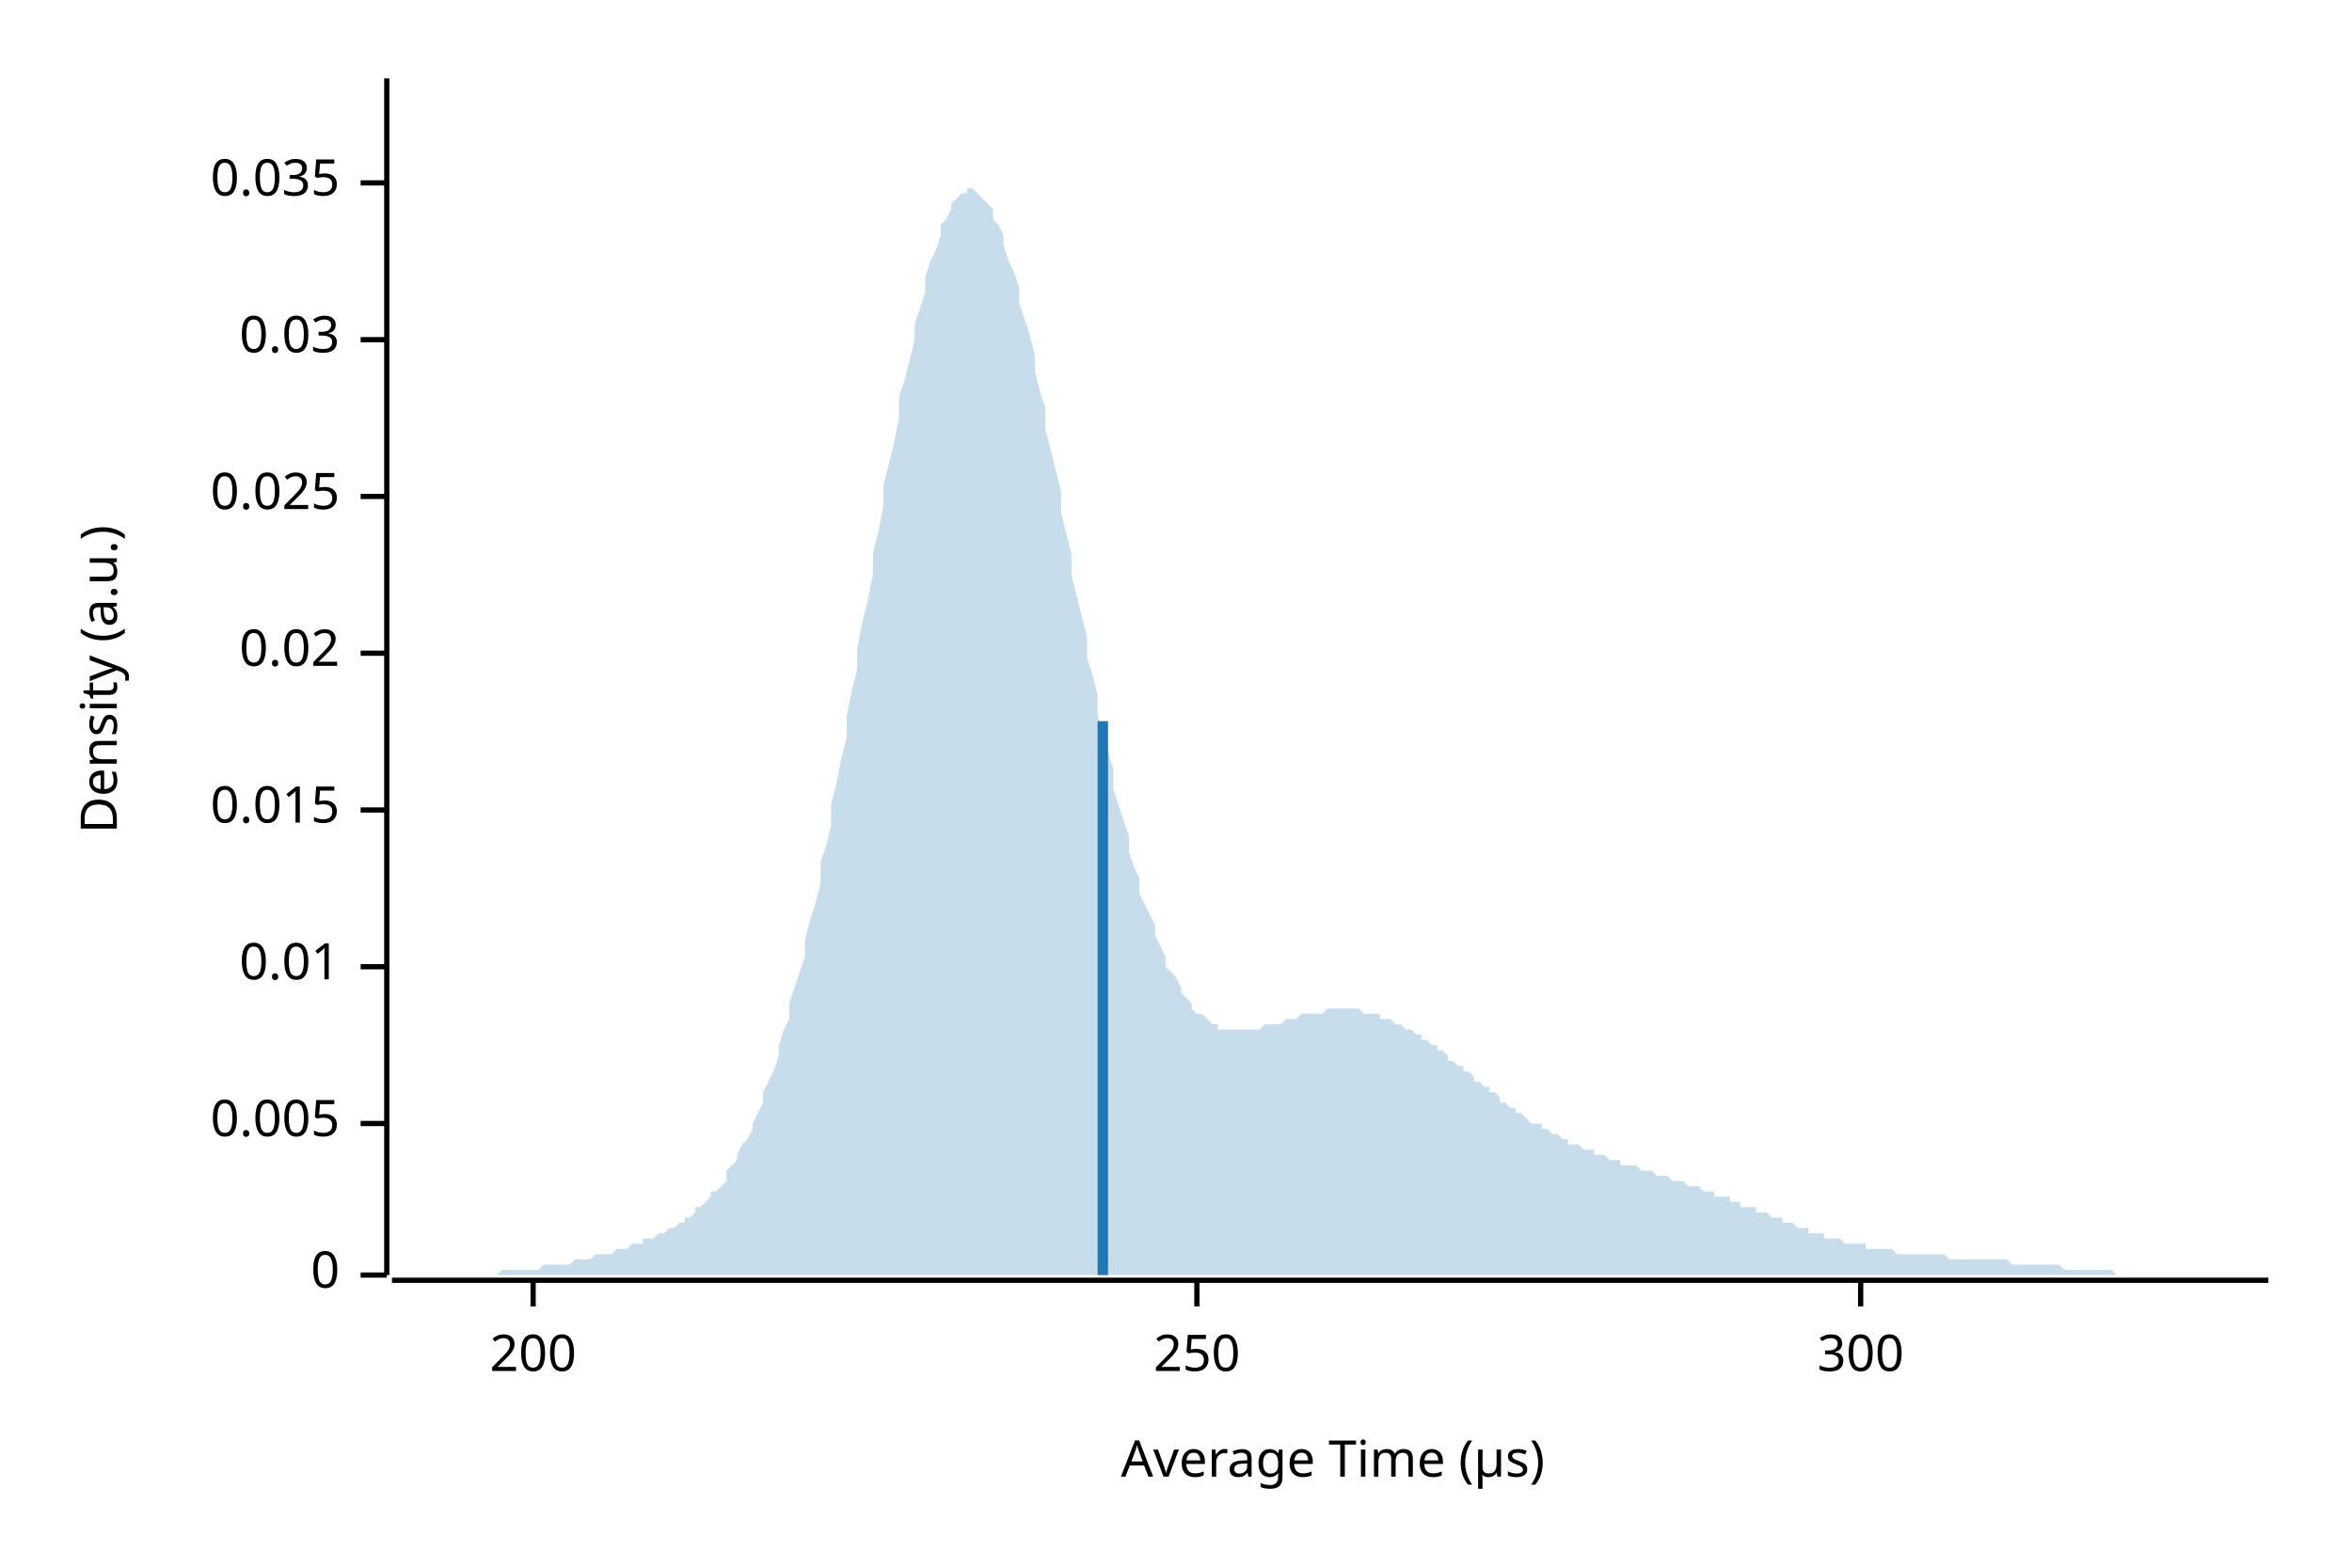
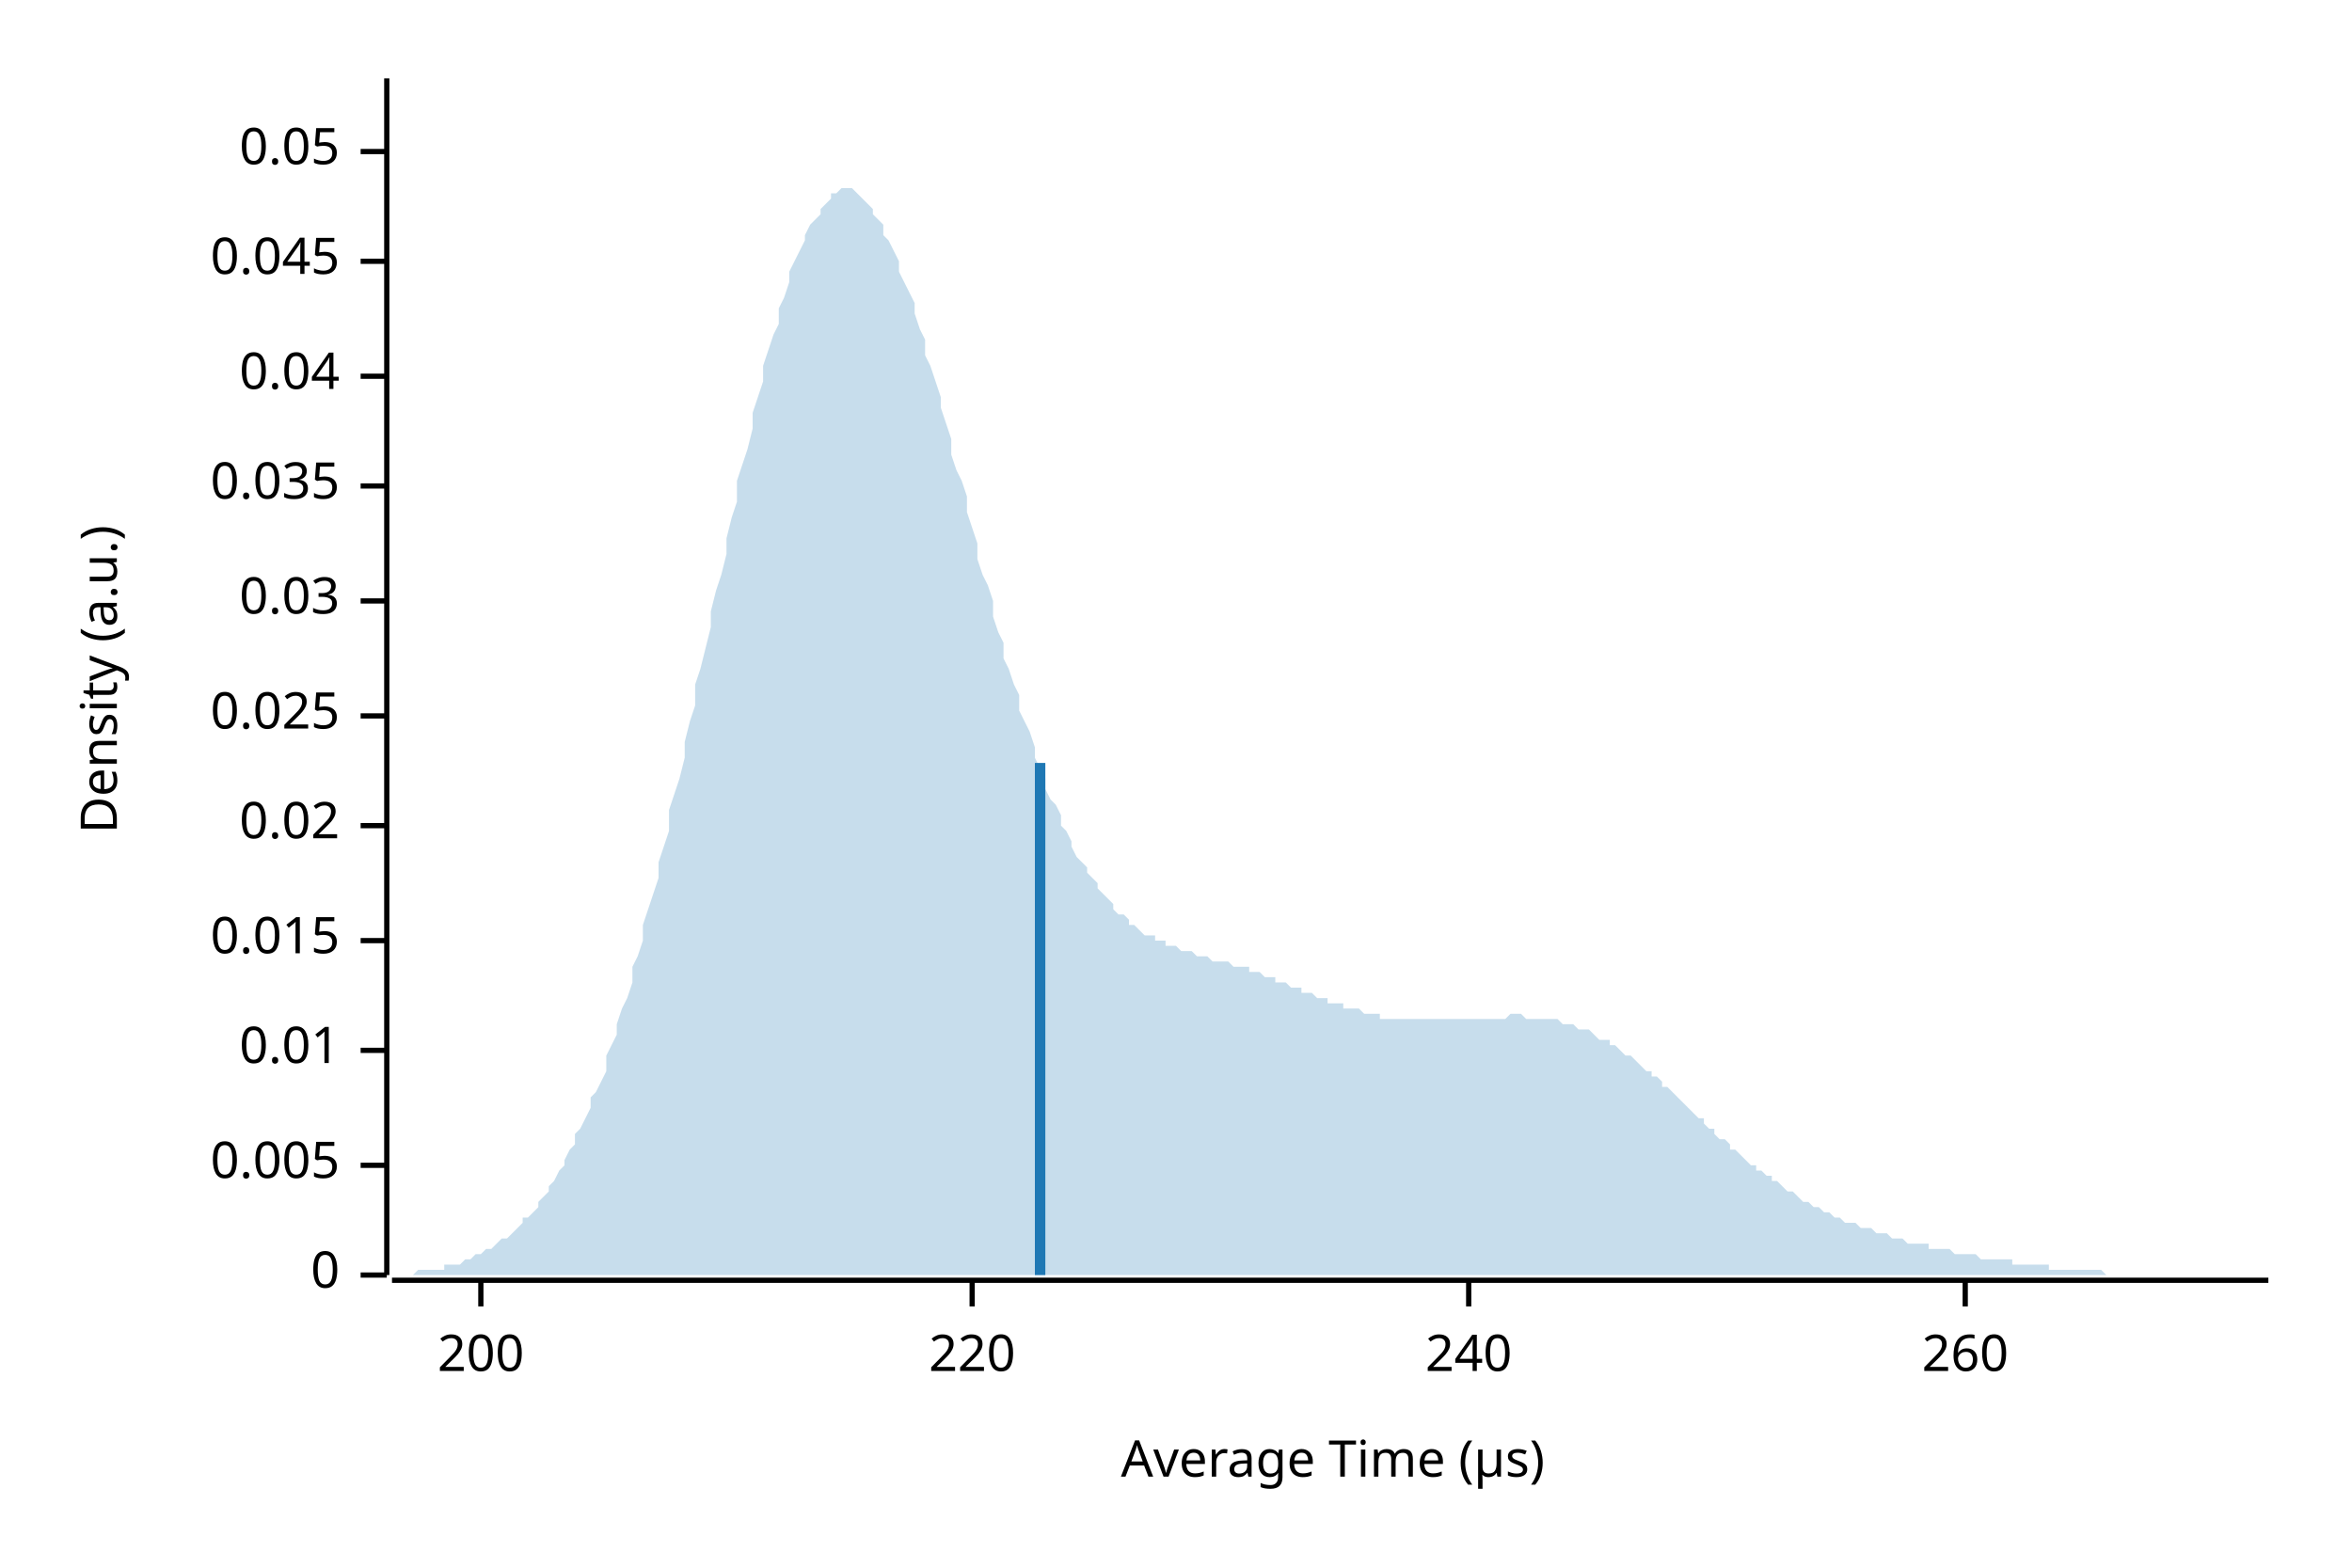
<svg xmlns="http://www.w3.org/2000/svg" width="450" height="300" viewBox="0 0 450 300">
  <text x="15" y="130" dy="0.76em" text-anchor="middle" font-family="sans-serif" font-size="9.677" opacity="1" fill="#000000" transform="rotate(270, 15, 130)">
Density (a.u.)
</text>
  <text x="255" y="285" dy="-0.5ex" text-anchor="middle" font-family="sans-serif" font-size="9.677" opacity="1" fill="#000000">
Average Time (µs)
</text>
  <polyline fill="none" opacity="1" stroke="#000000" stroke-width="1" points="74,15 74,244 " />
  <text x="65" y="244" dy="0.5ex" text-anchor="end" font-family="sans-serif" font-size="9.677" opacity="1" fill="#000000">
0
</text>
  <polyline fill="none" opacity="1" stroke="#000000" stroke-width="1" points="69,244 74,244 " />
-   <text x="65" y="215" dy="0.5ex" text-anchor="end" font-family="sans-serif" font-size="9.677" opacity="1" fill="#000000">
+   <text x="65" y="223" dy="0.5ex" text-anchor="end" font-family="sans-serif" font-size="9.677" opacity="1" fill="#000000">
0.005
</text>
-   <polyline fill="none" opacity="1" stroke="#000000" stroke-width="1" points="69,215 74,215 " />
-   <text x="65" y="185" dy="0.5ex" text-anchor="end" font-family="sans-serif" font-size="9.677" opacity="1" fill="#000000">
+   <polyline fill="none" opacity="1" stroke="#000000" stroke-width="1" points="69,223 74,223 " />
+   <text x="65" y="201" dy="0.5ex" text-anchor="end" font-family="sans-serif" font-size="9.677" opacity="1" fill="#000000">
0.01
</text>
-   <polyline fill="none" opacity="1" stroke="#000000" stroke-width="1" points="69,185 74,185 " />
-   <text x="65" y="155" dy="0.5ex" text-anchor="end" font-family="sans-serif" font-size="9.677" opacity="1" fill="#000000">
+   <polyline fill="none" opacity="1" stroke="#000000" stroke-width="1" points="69,201 74,201 " />
+   <text x="65" y="180" dy="0.5ex" text-anchor="end" font-family="sans-serif" font-size="9.677" opacity="1" fill="#000000">
0.015
</text>
-   <polyline fill="none" opacity="1" stroke="#000000" stroke-width="1" points="69,155 74,155 " />
-   <text x="65" y="125" dy="0.5ex" text-anchor="end" font-family="sans-serif" font-size="9.677" opacity="1" fill="#000000">
+   <polyline fill="none" opacity="1" stroke="#000000" stroke-width="1" points="69,180 74,180 " />
+   <text x="65" y="158" dy="0.5ex" text-anchor="end" font-family="sans-serif" font-size="9.677" opacity="1" fill="#000000">
0.02
</text>
-   <polyline fill="none" opacity="1" stroke="#000000" stroke-width="1" points="69,125 74,125 " />
-   <text x="65" y="95" dy="0.5ex" text-anchor="end" font-family="sans-serif" font-size="9.677" opacity="1" fill="#000000">
+   <polyline fill="none" opacity="1" stroke="#000000" stroke-width="1" points="69,158 74,158 " />
+   <text x="65" y="137" dy="0.5ex" text-anchor="end" font-family="sans-serif" font-size="9.677" opacity="1" fill="#000000">
0.025
</text>
-   <polyline fill="none" opacity="1" stroke="#000000" stroke-width="1" points="69,95 74,95 " />
-   <text x="65" y="65" dy="0.5ex" text-anchor="end" font-family="sans-serif" font-size="9.677" opacity="1" fill="#000000">
+   <polyline fill="none" opacity="1" stroke="#000000" stroke-width="1" points="69,137 74,137 " />
+   <text x="65" y="115" dy="0.5ex" text-anchor="end" font-family="sans-serif" font-size="9.677" opacity="1" fill="#000000">
0.03
</text>
-   <polyline fill="none" opacity="1" stroke="#000000" stroke-width="1" points="69,65 74,65 " />
-   <text x="65" y="35" dy="0.5ex" text-anchor="end" font-family="sans-serif" font-size="9.677" opacity="1" fill="#000000">
+   <polyline fill="none" opacity="1" stroke="#000000" stroke-width="1" points="69,115 74,115 " />
+   <text x="65" y="93" dy="0.5ex" text-anchor="end" font-family="sans-serif" font-size="9.677" opacity="1" fill="#000000">
0.035
</text>
-   <polyline fill="none" opacity="1" stroke="#000000" stroke-width="1" points="69,35 74,35 " />
+   <polyline fill="none" opacity="1" stroke="#000000" stroke-width="1" points="69,93 74,93 " />
+   <text x="65" y="72" dy="0.5ex" text-anchor="end" font-family="sans-serif" font-size="9.677" opacity="1" fill="#000000">
+ 0.04
+ </text>
+   <polyline fill="none" opacity="1" stroke="#000000" stroke-width="1" points="69,72 74,72 " />
+   <text x="65" y="50" dy="0.5ex" text-anchor="end" font-family="sans-serif" font-size="9.677" opacity="1" fill="#000000">
+ 0.045
+ </text>
+   <polyline fill="none" opacity="1" stroke="#000000" stroke-width="1" points="69,50 74,50 " />
+   <text x="65" y="29" dy="0.5ex" text-anchor="end" font-family="sans-serif" font-size="9.677" opacity="1" fill="#000000">
+ 0.05
+ </text>
+   <polyline fill="none" opacity="1" stroke="#000000" stroke-width="1" points="69,29 74,29 " />
  <polyline fill="none" opacity="1" stroke="#000000" stroke-width="1" points="75,245 434,245 " />
-   <text x="102" y="255" dy="0.76em" text-anchor="middle" font-family="sans-serif" font-size="9.677" opacity="1" fill="#000000">
+   <text x="92" y="255" dy="0.76em" text-anchor="middle" font-family="sans-serif" font-size="9.677" opacity="1" fill="#000000">
200
</text>
-   <polyline fill="none" opacity="1" stroke="#000000" stroke-width="1" points="102,245 102,250 " />
-   <text x="229" y="255" dy="0.76em" text-anchor="middle" font-family="sans-serif" font-size="9.677" opacity="1" fill="#000000">
- 250
+   <polyline fill="none" opacity="1" stroke="#000000" stroke-width="1" points="92,245 92,250 " />
+   <text x="186" y="255" dy="0.76em" text-anchor="middle" font-family="sans-serif" font-size="9.677" opacity="1" fill="#000000">
+ 220
</text>
-   <polyline fill="none" opacity="1" stroke="#000000" stroke-width="1" points="229,245 229,250 " />
-   <text x="356" y="255" dy="0.76em" text-anchor="middle" font-family="sans-serif" font-size="9.677" opacity="1" fill="#000000">
- 300
+   <polyline fill="none" opacity="1" stroke="#000000" stroke-width="1" points="186,245 186,250 " />
+   <text x="281" y="255" dy="0.76em" text-anchor="middle" font-family="sans-serif" font-size="9.677" opacity="1" fill="#000000">
+ 240
</text>
-   <polyline fill="none" opacity="1" stroke="#000000" stroke-width="1" points="356,245 356,250 " />
-   <polygon opacity="0.25" fill="#1F78B4" points="75,244 75,244 76,244 77,244 77,244 78,244 79,244 80,244 80,244 81,244 82,244 82,244 83,244 84,244 85,244 85,244 86,244 87,244 87,244 88,244 89,244 90,244 90,244 91,244 92,244 92,244 93,244 94,244 95,244 95,244 96,243 97,243 98,243 98,243 99,243 100,243 100,243 101,243 102,243 103,243 103,243 104,242 105,242 105,242 106,242 107,242 108,242 108,242 109,242 110,241 110,241 111,241 112,241 113,241 113,241 114,240 115,240 116,240 116,240 117,240 118,239 118,239 119,239 120,239 121,238 121,238 122,238 123,238 123,237 124,237 125,237 126,236 126,236 127,236 128,235 128,235 129,235 130,234 131,234 131,233 132,233 133,232 133,231 134,231 135,230 136,229 136,228 137,228 138,227 139,226 139,224 140,223 141,222 141,221 142,219 143,218 144,216 144,215 145,213 146,211 146,209 147,207 148,205 149,202 149,200 150,197 151,195 151,192 152,189 153,186 154,183 154,180 155,176 156,173 157,169 157,165 158,162 159,158 159,154 160,150 161,145 162,141 162,137 163,132 164,128 164,124 165,119 166,115 167,110 167,106 168,102 169,97 169,93 170,89 171,85 172,80 172,76 173,73 174,69 175,65 175,62 176,59 177,56 177,53 178,50 179,48 180,45 180,43 181,42 182,40 182,39 183,38 184,37 185,37 185,36 186,36 187,37 187,37 188,38 189,39 190,40 190,42 191,43 192,45 192,47 193,50 194,52 195,55 195,58 196,61 197,64 198,68 198,71 199,75 200,78 200,82 201,86 202,90 203,94 203,98 204,102 205,106 205,110 206,114 207,118 208,122 208,126 209,129 210,133 210,137 211,140 212,144 213,147 213,151 214,154 215,157 216,160 216,163 217,166 218,168 218,171 219,173 220,175 221,177 221,179 222,181 223,183 223,185 224,186 225,187 226,189 226,190 227,191 228,192 228,193 229,194 230,194 231,195 231,195 232,196 233,196 233,197 234,197 235,197 236,197 236,197 237,197 238,197 239,197 239,197 240,197 241,197 241,197 242,196 243,196 244,196 244,196 245,196 246,195 246,195 247,195 248,195 249,194 249,194 250,194 251,194 251,194 252,194 253,194 254,193 254,193 255,193 256,193 257,193 257,193 258,193 259,193 259,193 260,193 261,194 262,194 262,194 263,194 264,194 264,195 265,195 266,195 267,196 267,196 268,196 269,197 269,197 270,197 271,198 272,198 272,199 273,199 274,200 275,200 275,201 276,201 277,202 277,203 278,203 279,204 280,204 280,205 281,205 282,206 282,207 283,207 284,208 285,208 285,209 286,209 287,210 287,211 288,211 289,212 290,212 290,213 291,213 292,214 292,214 293,215 294,215 295,215 295,216 296,216 297,217 298,217 298,217 299,218 300,218 300,219 301,219 302,219 303,220 303,220 304,220 305,220 305,221 306,221 307,221 308,222 308,222 309,222 310,222 310,223 311,223 312,223 313,223 313,223 314,224 315,224 316,224 316,224 317,225 318,225 318,225 319,225 320,226 321,226 321,226 322,226 323,227 323,227 324,227 325,227 326,228 326,228 327,228 328,228 328,229 329,229 330,229 331,229 331,230 332,230 333,230 333,231 334,231 335,231 336,231 336,232 337,232 338,232 339,233 339,233 340,233 341,233 341,234 342,234 343,234 344,235 344,235 345,235 346,235 346,236 347,236 348,236 349,236 349,237 350,237 351,237 351,237 352,237 353,238 354,238 354,238 355,238 356,238 357,238 357,239 358,239 359,239 359,239 360,239 361,239 362,239 362,239 363,240 364,240 364,240 365,240 366,240 367,240 367,240 368,240 369,240 369,240 370,240 371,240 372,240 372,240 373,241 374,241 375,241 375,241 376,241 377,241 377,241 378,241 379,241 380,241 380,241 381,241 382,241 382,241 383,241 384,241 385,242 385,242 386,242 387,242 387,242 388,242 389,242 390,242 390,242 391,242 392,242 392,242 393,242 394,242 395,243 395,243 396,243 397,243 398,243 398,243 399,243 400,243 400,243 401,243 402,243 403,243 403,243 404,243 405,244 405,244 406,244 407,244 408,244 408,244 409,244 410,244 410,244 411,244 412,244 413,244 413,244 414,244 415,244 416,244 416,244 417,244 418,244 418,244 419,244 420,244 421,244 421,244 422,244 423,244 423,244 424,244 425,244 426,244 426,244 427,244 428,244 428,244 429,244 430,244 431,244 431,244 432,244 433,244 434,244 434,244 75,244 " />
-   <polyline fill="none" opacity="1" stroke="#1F78B4" stroke-width="2" points="211,244 211,138 " />
+   <polyline fill="none" opacity="1" stroke="#000000" stroke-width="1" points="281,245 281,250 " />
+   <text x="376" y="255" dy="0.76em" text-anchor="middle" font-family="sans-serif" font-size="9.677" opacity="1" fill="#000000">
+ 260
+ </text>
+   <polyline fill="none" opacity="1" stroke="#000000" stroke-width="1" points="376,245 376,250 " />
+   <polygon opacity="0.25" fill="#1F78B4" points="75,244 75,244 76,244 77,244 77,244 78,244 79,244 80,243 80,243 81,243 82,243 82,243 83,243 84,243 85,243 85,242 86,242 87,242 87,242 88,242 89,241 90,241 90,241 91,240 92,240 92,240 93,239 94,239 95,238 95,238 96,237 97,237 98,236 98,236 99,235 100,234 100,233 101,233 102,232 103,231 103,230 104,229 105,228 105,227 106,226 107,224 108,223 108,222 109,220 110,219 110,217 111,216 112,214 113,212 113,210 114,209 115,207 116,205 116,202 117,200 118,198 118,196 119,193 120,191 121,188 121,185 122,183 123,180 123,177 124,174 125,171 126,168 126,165 127,162 128,159 128,155 129,152 130,149 131,145 131,142 132,138 133,135 133,131 134,128 135,124 136,120 136,117 137,113 138,110 139,106 139,103 140,99 141,96 141,92 142,89 143,86 144,82 144,79 145,76 146,73 146,70 147,67 148,64 149,62 149,59 150,57 151,54 151,52 152,50 153,48 154,46 154,45 155,43 156,42 157,41 157,40 158,39 159,38 159,37 160,37 161,36 162,36 162,36 163,36 164,37 164,37 165,38 166,39 167,40 167,41 168,42 169,43 169,45 170,46 171,48 172,50 172,52 173,54 174,56 175,58 175,60 176,63 177,65 177,68 178,70 179,73 180,76 180,78 181,81 182,84 182,87 183,90 184,92 185,95 185,98 186,101 187,104 187,107 188,110 189,112 190,115 190,118 191,121 192,123 192,126 193,128 194,131 195,133 195,136 196,138 197,140 198,143 198,145 199,147 200,149 200,151 201,153 202,154 203,156 203,158 204,159 205,161 205,162 206,164 207,165 208,166 208,167 209,168 210,169 210,170 211,171 212,172 213,173 213,174 214,175 215,175 216,176 216,177 217,177 218,178 218,178 219,179 220,179 221,179 221,180 222,180 223,180 223,181 224,181 225,181 226,182 226,182 227,182 228,182 228,182 229,183 230,183 231,183 231,183 232,184 233,184 233,184 234,184 235,184 236,185 236,185 237,185 238,185 239,185 239,186 240,186 241,186 241,186 242,187 243,187 244,187 244,188 245,188 246,188 246,188 247,189 248,189 249,189 249,190 250,190 251,190 251,190 252,191 253,191 254,191 254,192 255,192 256,192 257,192 257,193 258,193 259,193 259,193 260,193 261,194 262,194 262,194 263,194 264,194 264,195 265,195 266,195 267,195 267,195 268,195 269,195 269,195 270,195 271,195 272,195 272,195 273,195 274,195 275,195 275,195 276,195 277,195 277,195 278,195 279,195 280,195 280,195 281,195 282,195 282,195 283,195 284,195 285,195 285,195 286,195 287,195 287,195 288,195 289,194 290,194 290,194 291,194 292,195 292,195 293,195 294,195 295,195 295,195 296,195 297,195 298,195 298,195 299,196 300,196 300,196 301,196 302,197 303,197 303,197 304,197 305,198 305,198 306,199 307,199 308,199 308,200 309,200 310,201 310,201 311,202 312,202 313,203 313,203 314,204 315,205 316,205 316,206 317,206 318,207 318,208 319,208 320,209 321,210 321,210 322,211 323,212 323,212 324,213 325,214 326,214 326,215 327,216 328,216 328,217 329,218 330,218 331,219 331,220 332,220 333,221 333,221 334,222 335,223 336,223 336,224 337,224 338,225 339,225 339,226 340,226 341,227 341,227 342,228 343,228 344,229 344,229 345,230 346,230 346,230 347,231 348,231 349,232 349,232 350,232 351,233 351,233 352,233 353,234 354,234 354,234 355,234 356,235 357,235 357,235 358,235 359,236 359,236 360,236 361,236 362,237 362,237 363,237 364,237 364,237 365,238 366,238 367,238 367,238 368,238 369,238 369,239 370,239 371,239 372,239 372,239 373,239 374,240 375,240 375,240 376,240 377,240 377,240 378,240 379,241 380,241 380,241 381,241 382,241 382,241 383,241 384,241 385,241 385,242 386,242 387,242 387,242 388,242 389,242 390,242 390,242 391,242 392,242 392,243 393,243 394,243 395,243 395,243 396,243 397,243 398,243 398,243 399,243 400,243 400,243 401,243 402,243 403,244 403,244 404,244 405,244 405,244 406,244 407,244 408,244 408,244 409,244 410,244 410,244 411,244 412,244 413,244 413,244 414,244 415,244 416,244 416,244 417,244 418,244 418,244 419,244 420,244 421,244 421,244 422,244 423,244 423,244 424,244 425,244 426,244 426,244 427,244 428,244 428,244 429,244 430,244 431,244 431,244 432,244 433,244 434,244 434,244 75,244 " />
+   <polyline fill="none" opacity="1" stroke="#1F78B4" stroke-width="2" points="199,244 199,146 " />
</svg>
